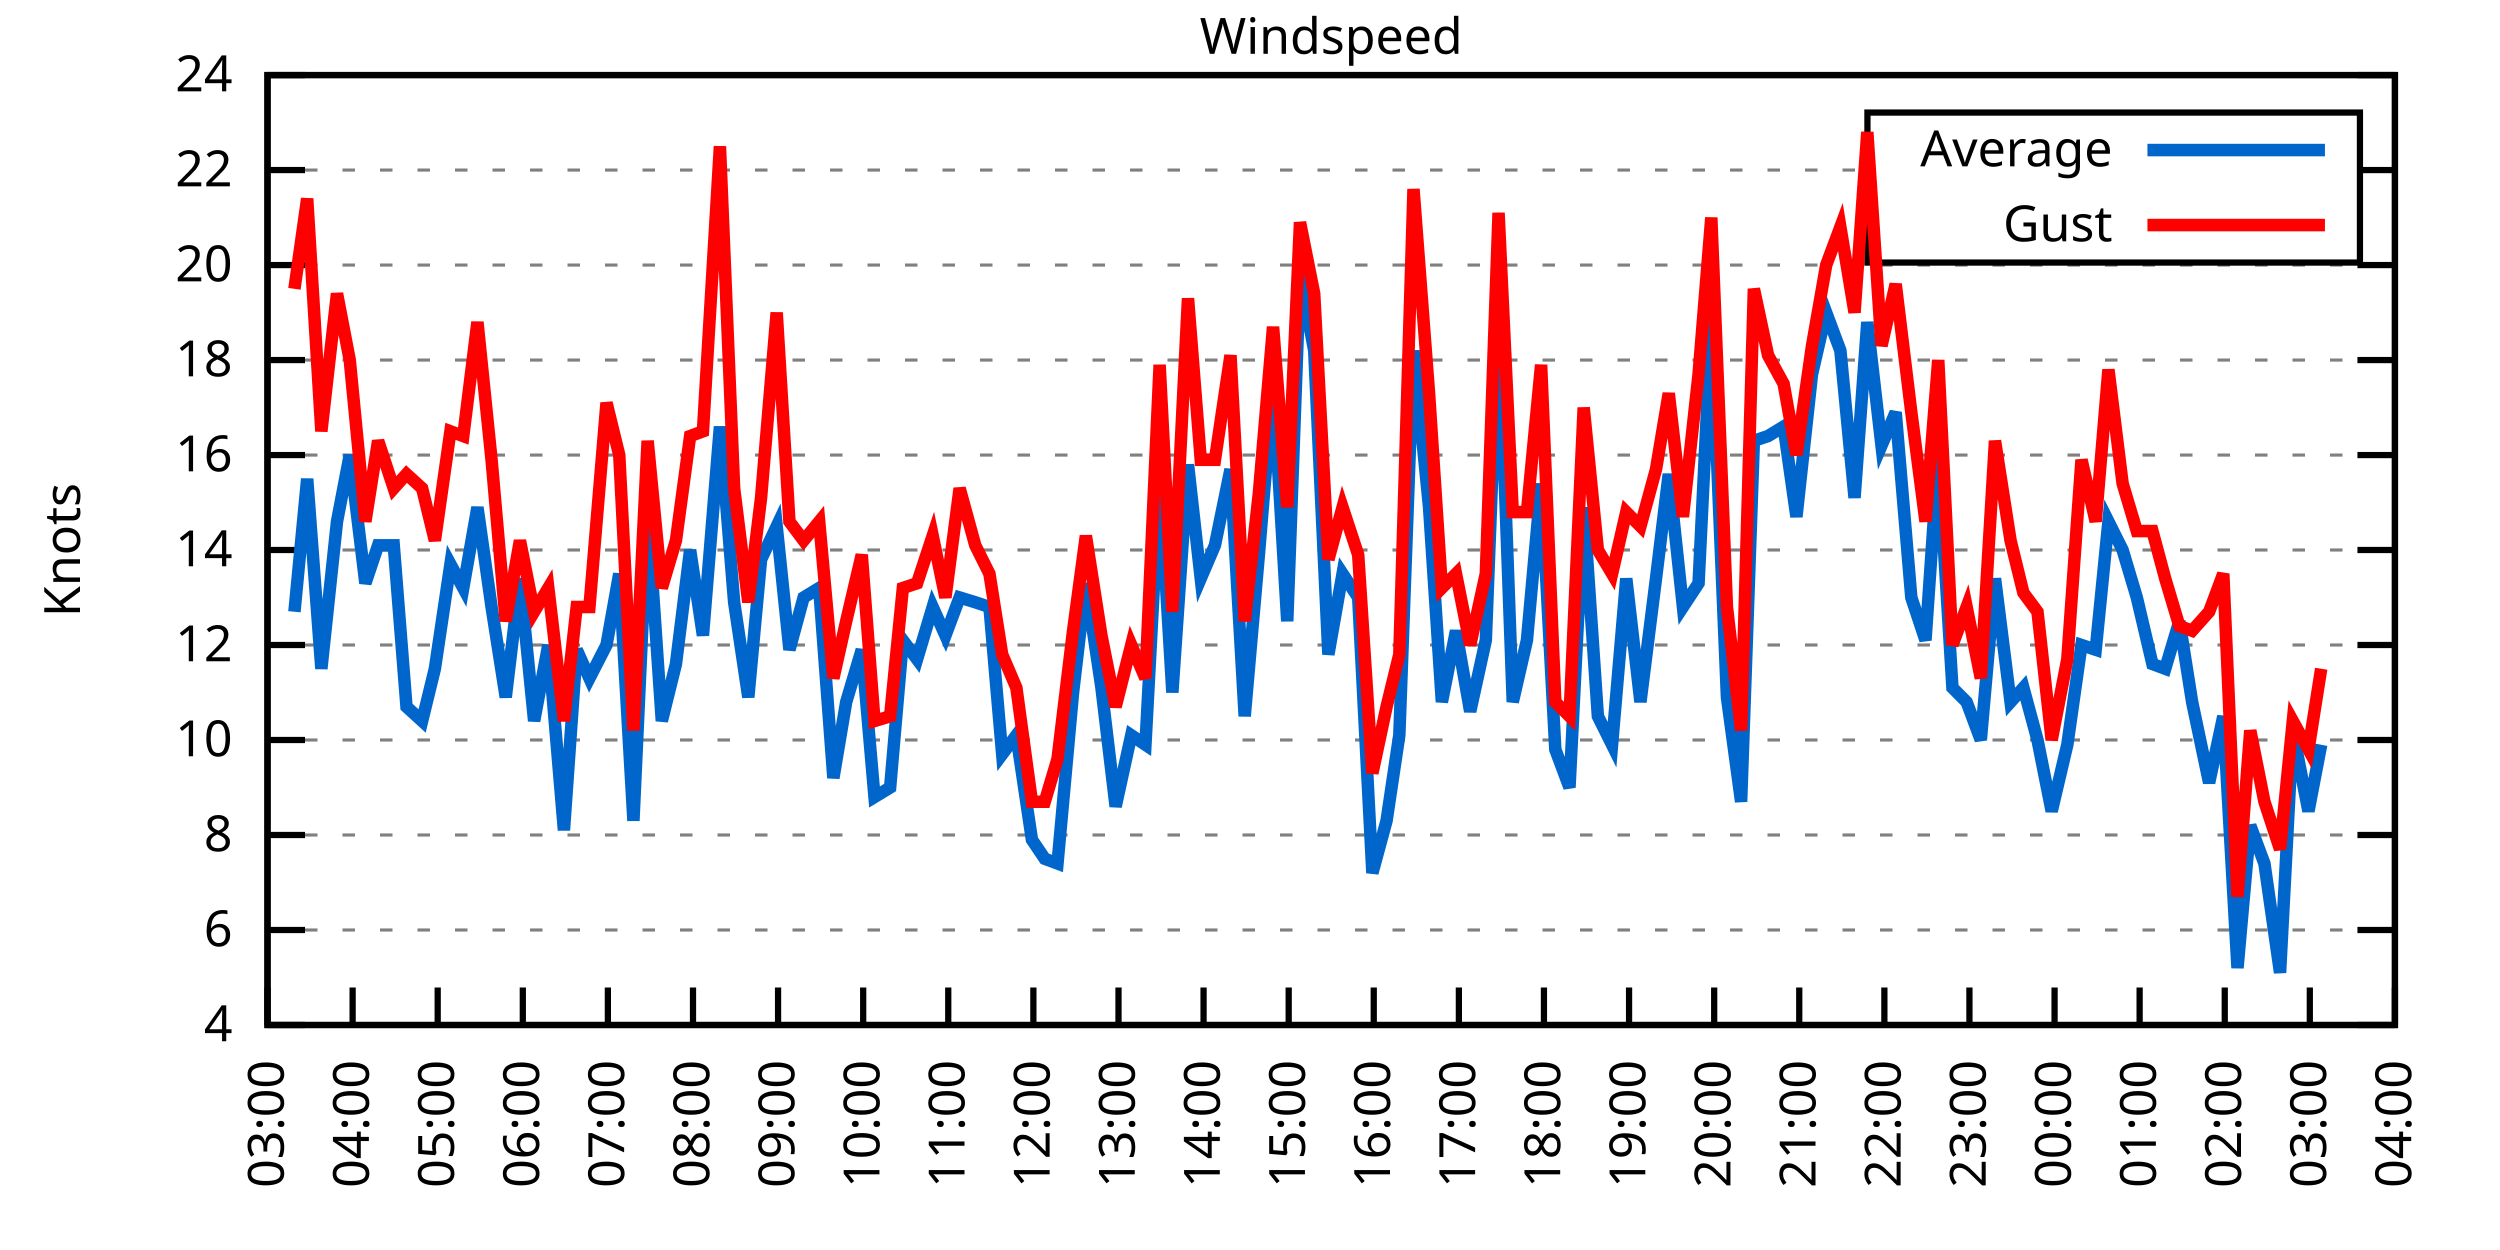
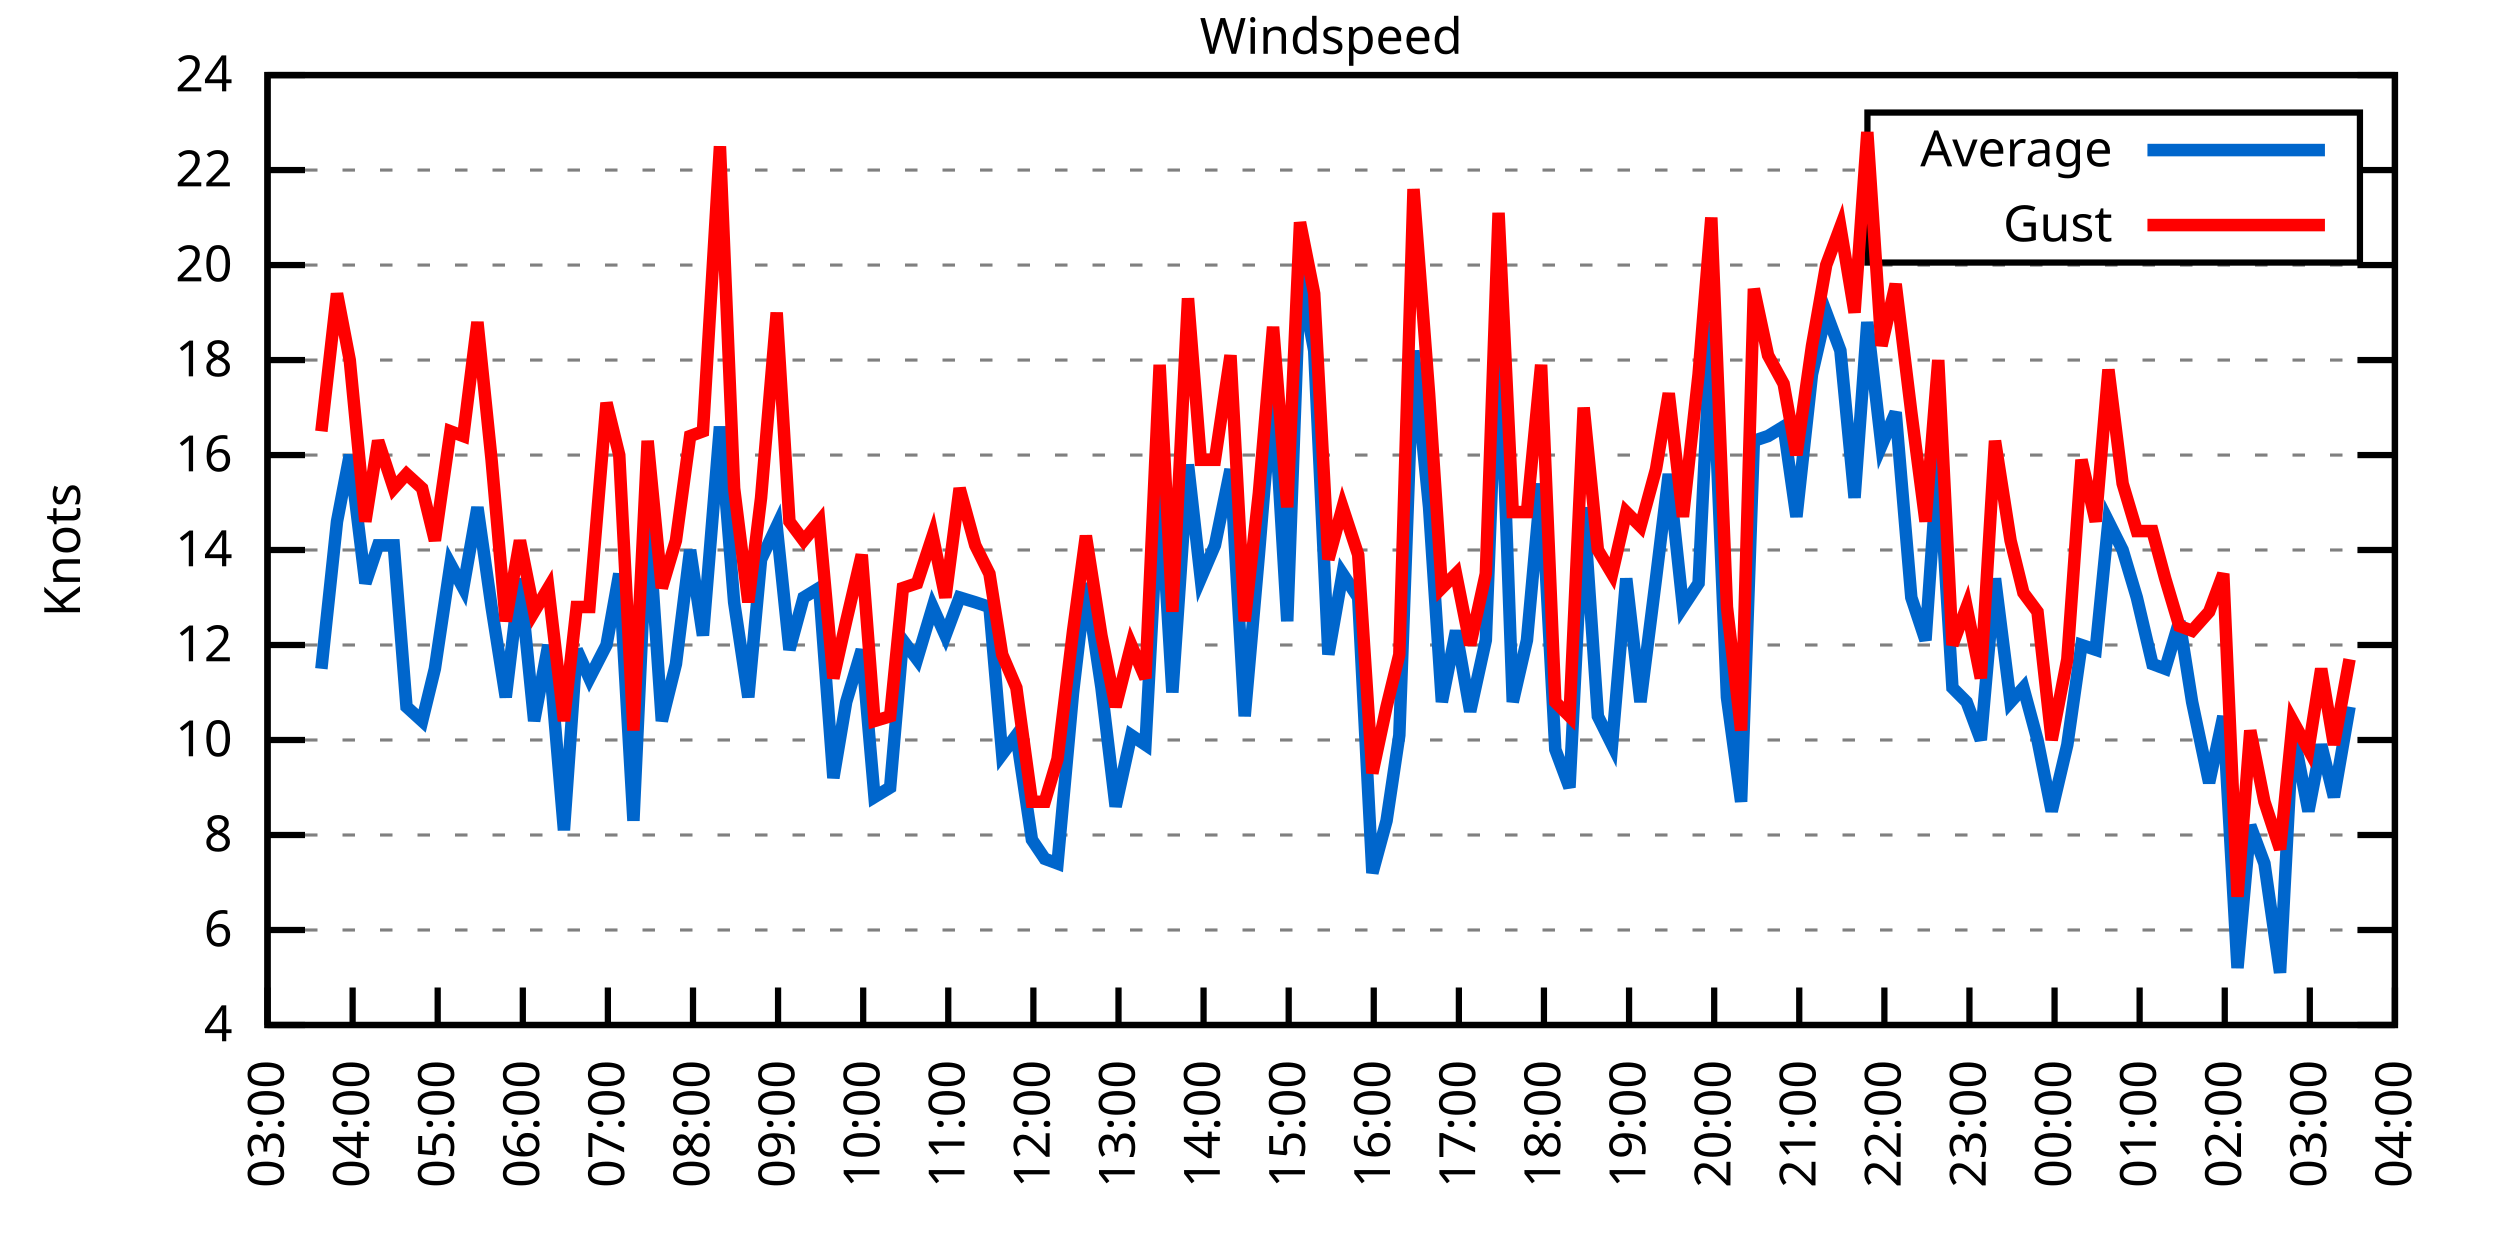
<svg xmlns="http://www.w3.org/2000/svg" xmlns:xlink="http://www.w3.org/1999/xlink" width="400" height="200" viewBox="0 0 400 200">
  <g id="gnuplot_canvas">
    <rect x="0" y="0" width="400" height="200" fill="none" />
    <defs>
      <circle id="gpDot" r="0.5" stroke-width="0.5" stroke="currentColor" />
      <path id="gpPt0" stroke-width="0.333" stroke="currentColor" d="M-1,0 h2 M0,-1 v2" />
      <path id="gpPt1" stroke-width="0.333" stroke="currentColor" d="M-1,-1 L1,1 M1,-1 L-1,1" />
      <path id="gpPt2" stroke-width="0.333" stroke="currentColor" d="M-1,0 L1,0 M0,-1 L0,1 M-1,-1 L1,1 M-1,1 L1,-1" />
      <rect id="gpPt3" stroke-width="0.333" stroke="currentColor" x="-1" y="-1" width="2" height="2" />
      <rect id="gpPt4" stroke-width="0.333" stroke="currentColor" fill="currentColor" x="-1" y="-1" width="2" height="2" />
      <circle id="gpPt5" stroke-width="0.333" stroke="currentColor" cx="0" cy="0" r="1" />
      <use xlink:href="#gpPt5" id="gpPt6" fill="currentColor" stroke="none" />
      <path id="gpPt7" stroke-width="0.333" stroke="currentColor" d="M0,-1.33 L-1.33,0.67 L1.33,0.67 z" />
      <use xlink:href="#gpPt7" id="gpPt8" fill="currentColor" stroke="none" />
      <use xlink:href="#gpPt7" id="gpPt9" stroke="currentColor" transform="rotate(180)" />
      <use xlink:href="#gpPt9" id="gpPt10" fill="currentColor" stroke="none" />
      <use xlink:href="#gpPt3" id="gpPt11" stroke="currentColor" transform="rotate(45)" />
      <use xlink:href="#gpPt11" id="gpPt12" fill="currentColor" stroke="none" />
      <path id="gpPt13" stroke-width="0.333" stroke="currentColor" d="M0,1.330 L1.265,0.411 L0.782,-1.067 L-0.782,-1.076 L-1.265,0.411 z" />
      <use xlink:href="#gpPt13" id="gpPt14" fill="currentColor" stroke="none" />
      <filter id="textbox" filterUnits="objectBoundingBox" x="0" y="0" height="1" width="1">
        <feFlood flood-color="white" flood-opacity="1" result="bgnd" />
        <feComposite in="SourceGraphic" in2="bgnd" operator="atop" />
      </filter>
      <filter id="greybox" filterUnits="objectBoundingBox" x="0" y="0" height="1" width="1">
        <feFlood flood-color="lightgrey" flood-opacity="1" result="grey" />
        <feComposite in="SourceGraphic" in2="grey" operator="atop" />
      </filter>
    </defs>
    <g fill="none" color="white" stroke="currentColor" stroke-width="1.00" stroke-linecap="butt" stroke-linejoin="miter">
</g>
    <g fill="none" color="black" stroke="currentColor" stroke-width="1.00" stroke-linecap="butt" stroke-linejoin="miter">
      <g stroke="none" shape-rendering="crispEdges">
        <polygon fill="rgb(255, 255, 255)" points="42.80,164.00 383.18,164.00 383.18,12.02 42.80,12.02 " />
      </g>
    </g>
    <g fill="none" color="black" stroke="currentColor" stroke-width="1.00" stroke-linecap="butt" stroke-linejoin="miter">
</g>
    <g fill="none" color="black" stroke="black" stroke-width="0.50" stroke-linecap="butt" stroke-linejoin="miter">
</g>
    <g fill="none" color="gray" stroke="currentColor" stroke-width="0.50" stroke-linecap="butt" stroke-linejoin="miter">
      <path stroke="gray" stroke-dasharray="2,4" class="gridline" d="M42.80,164.00 L383.19,164.00  " />
    </g>
    <g fill="none" color="gray" stroke="gray" stroke-width="1.00" stroke-linecap="butt" stroke-linejoin="miter">
</g>
    <g fill="none" color="black" stroke="currentColor" stroke-width="1.00" stroke-linecap="butt" stroke-linejoin="miter">
      <path stroke="black" d="M42.80,164.00 L48.80,164.00 M383.19,164.00 L377.19,164.00  " />
      <g transform="translate(37.20,166.60)" stroke="none" fill="black" font-family="Sans" font-size="8.00" text-anchor="end">
        <text>
          <tspan font-family="Sans"> 4</tspan>
        </text>
      </g>
    </g>
    <g fill="none" color="black" stroke="currentColor" stroke-width="1.00" stroke-linecap="butt" stroke-linejoin="miter">
</g>
    <g fill="none" color="black" stroke="black" stroke-width="0.50" stroke-linecap="butt" stroke-linejoin="miter">
</g>
    <g fill="none" color="gray" stroke="currentColor" stroke-width="0.50" stroke-linecap="butt" stroke-linejoin="miter">
      <path stroke="gray" stroke-dasharray="2,4" class="gridline" d="M42.80,148.80 L383.19,148.80  " />
    </g>
    <g fill="none" color="gray" stroke="gray" stroke-width="1.00" stroke-linecap="butt" stroke-linejoin="miter">
</g>
    <g fill="none" color="black" stroke="currentColor" stroke-width="1.00" stroke-linecap="butt" stroke-linejoin="miter">
      <path stroke="black" d="M42.80,148.80 L48.80,148.80 M383.19,148.80 L377.19,148.80  " />
      <g transform="translate(37.20,151.40)" stroke="none" fill="black" font-family="Sans" font-size="8.00" text-anchor="end">
        <text>
          <tspan font-family="Sans"> 6</tspan>
        </text>
      </g>
    </g>
    <g fill="none" color="black" stroke="currentColor" stroke-width="1.00" stroke-linecap="butt" stroke-linejoin="miter">
</g>
    <g fill="none" color="black" stroke="black" stroke-width="0.50" stroke-linecap="butt" stroke-linejoin="miter">
</g>
    <g fill="none" color="gray" stroke="currentColor" stroke-width="0.50" stroke-linecap="butt" stroke-linejoin="miter">
      <path stroke="gray" stroke-dasharray="2,4" class="gridline" d="M42.80,133.60 L383.19,133.60  " />
    </g>
    <g fill="none" color="gray" stroke="gray" stroke-width="1.00" stroke-linecap="butt" stroke-linejoin="miter">
</g>
    <g fill="none" color="black" stroke="currentColor" stroke-width="1.00" stroke-linecap="butt" stroke-linejoin="miter">
      <path stroke="black" d="M42.80,133.60 L48.80,133.60 M383.19,133.60 L377.19,133.60  " />
      <g transform="translate(37.20,136.20)" stroke="none" fill="black" font-family="Sans" font-size="8.00" text-anchor="end">
        <text>
          <tspan font-family="Sans"> 8</tspan>
        </text>
      </g>
    </g>
    <g fill="none" color="black" stroke="currentColor" stroke-width="1.00" stroke-linecap="butt" stroke-linejoin="miter">
</g>
    <g fill="none" color="black" stroke="black" stroke-width="0.50" stroke-linecap="butt" stroke-linejoin="miter">
</g>
    <g fill="none" color="gray" stroke="currentColor" stroke-width="0.50" stroke-linecap="butt" stroke-linejoin="miter">
      <path stroke="gray" stroke-dasharray="2,4" class="gridline" d="M42.80,118.40 L383.19,118.40  " />
    </g>
    <g fill="none" color="gray" stroke="gray" stroke-width="1.00" stroke-linecap="butt" stroke-linejoin="miter">
</g>
    <g fill="none" color="black" stroke="currentColor" stroke-width="1.00" stroke-linecap="butt" stroke-linejoin="miter">
      <path stroke="black" d="M42.80,118.40 L48.80,118.40 M383.19,118.40 L377.19,118.40  " />
      <g transform="translate(37.20,121.00)" stroke="none" fill="black" font-family="Sans" font-size="8.00" text-anchor="end">
        <text>
          <tspan font-family="Sans"> 10</tspan>
        </text>
      </g>
    </g>
    <g fill="none" color="black" stroke="currentColor" stroke-width="1.00" stroke-linecap="butt" stroke-linejoin="miter">
</g>
    <g fill="none" color="black" stroke="black" stroke-width="0.50" stroke-linecap="butt" stroke-linejoin="miter">
</g>
    <g fill="none" color="gray" stroke="currentColor" stroke-width="0.50" stroke-linecap="butt" stroke-linejoin="miter">
      <path stroke="gray" stroke-dasharray="2,4" class="gridline" d="M42.80,103.20 L383.19,103.20  " />
    </g>
    <g fill="none" color="gray" stroke="gray" stroke-width="1.00" stroke-linecap="butt" stroke-linejoin="miter">
</g>
    <g fill="none" color="black" stroke="currentColor" stroke-width="1.00" stroke-linecap="butt" stroke-linejoin="miter">
      <path stroke="black" d="M42.80,103.20 L48.80,103.20 M383.19,103.20 L377.19,103.20  " />
      <g transform="translate(37.20,105.80)" stroke="none" fill="black" font-family="Sans" font-size="8.00" text-anchor="end">
        <text>
          <tspan font-family="Sans"> 12</tspan>
        </text>
      </g>
    </g>
    <g fill="none" color="black" stroke="currentColor" stroke-width="1.00" stroke-linecap="butt" stroke-linejoin="miter">
</g>
    <g fill="none" color="black" stroke="black" stroke-width="0.50" stroke-linecap="butt" stroke-linejoin="miter">
</g>
    <g fill="none" color="gray" stroke="currentColor" stroke-width="0.50" stroke-linecap="butt" stroke-linejoin="miter">
      <path stroke="gray" stroke-dasharray="2,4" class="gridline" d="M42.80,88.00 L383.19,88.00  " />
    </g>
    <g fill="none" color="gray" stroke="gray" stroke-width="1.00" stroke-linecap="butt" stroke-linejoin="miter">
</g>
    <g fill="none" color="black" stroke="currentColor" stroke-width="1.00" stroke-linecap="butt" stroke-linejoin="miter">
      <path stroke="black" d="M42.80,88.00 L48.80,88.00 M383.19,88.00 L377.19,88.00  " />
      <g transform="translate(37.20,90.60)" stroke="none" fill="black" font-family="Sans" font-size="8.00" text-anchor="end">
        <text>
          <tspan font-family="Sans"> 14</tspan>
        </text>
      </g>
    </g>
    <g fill="none" color="black" stroke="currentColor" stroke-width="1.00" stroke-linecap="butt" stroke-linejoin="miter">
</g>
    <g fill="none" color="black" stroke="black" stroke-width="0.50" stroke-linecap="butt" stroke-linejoin="miter">
</g>
    <g fill="none" color="gray" stroke="currentColor" stroke-width="0.50" stroke-linecap="butt" stroke-linejoin="miter">
      <path stroke="gray" stroke-dasharray="2,4" class="gridline" d="M42.80,72.81 L383.19,72.81  " />
    </g>
    <g fill="none" color="gray" stroke="gray" stroke-width="1.00" stroke-linecap="butt" stroke-linejoin="miter">
</g>
    <g fill="none" color="black" stroke="currentColor" stroke-width="1.00" stroke-linecap="butt" stroke-linejoin="miter">
      <path stroke="black" d="M42.80,72.81 L48.80,72.81 M383.19,72.81 L377.19,72.81  " />
      <g transform="translate(37.20,75.41)" stroke="none" fill="black" font-family="Sans" font-size="8.00" text-anchor="end">
        <text>
          <tspan font-family="Sans"> 16</tspan>
        </text>
      </g>
    </g>
    <g fill="none" color="black" stroke="currentColor" stroke-width="1.00" stroke-linecap="butt" stroke-linejoin="miter">
</g>
    <g fill="none" color="black" stroke="black" stroke-width="0.50" stroke-linecap="butt" stroke-linejoin="miter">
</g>
    <g fill="none" color="gray" stroke="currentColor" stroke-width="0.50" stroke-linecap="butt" stroke-linejoin="miter">
      <path stroke="gray" stroke-dasharray="2,4" class="gridline" d="M42.80,57.61 L383.19,57.61  " />
    </g>
    <g fill="none" color="gray" stroke="gray" stroke-width="1.00" stroke-linecap="butt" stroke-linejoin="miter">
</g>
    <g fill="none" color="black" stroke="currentColor" stroke-width="1.00" stroke-linecap="butt" stroke-linejoin="miter">
      <path stroke="black" d="M42.80,57.61 L48.80,57.61 M383.19,57.61 L377.19,57.61  " />
      <g transform="translate(37.20,60.21)" stroke="none" fill="black" font-family="Sans" font-size="8.00" text-anchor="end">
        <text>
          <tspan font-family="Sans"> 18</tspan>
        </text>
      </g>
    </g>
    <g fill="none" color="black" stroke="currentColor" stroke-width="1.00" stroke-linecap="butt" stroke-linejoin="miter">
</g>
    <g fill="none" color="black" stroke="black" stroke-width="0.50" stroke-linecap="butt" stroke-linejoin="miter">
</g>
    <g fill="none" color="gray" stroke="currentColor" stroke-width="0.50" stroke-linecap="butt" stroke-linejoin="miter">
      <path stroke="gray" stroke-dasharray="2,4" class="gridline" d="M42.80,42.41 L383.19,42.41  " />
    </g>
    <g fill="none" color="gray" stroke="gray" stroke-width="1.00" stroke-linecap="butt" stroke-linejoin="miter">
</g>
    <g fill="none" color="black" stroke="currentColor" stroke-width="1.00" stroke-linecap="butt" stroke-linejoin="miter">
      <path stroke="black" d="M42.80,42.41 L48.80,42.41 M383.19,42.41 L377.19,42.41  " />
      <g transform="translate(37.20,45.01)" stroke="none" fill="black" font-family="Sans" font-size="8.00" text-anchor="end">
        <text>
          <tspan font-family="Sans"> 20</tspan>
        </text>
      </g>
    </g>
    <g fill="none" color="black" stroke="currentColor" stroke-width="1.00" stroke-linecap="butt" stroke-linejoin="miter">
</g>
    <g fill="none" color="black" stroke="black" stroke-width="0.50" stroke-linecap="butt" stroke-linejoin="miter">
</g>
    <g fill="none" color="gray" stroke="currentColor" stroke-width="0.50" stroke-linecap="butt" stroke-linejoin="miter">
      <path stroke="gray" stroke-dasharray="2,4" class="gridline" d="M42.80,27.21 L298.79,27.21 M377.59,27.21 L383.19,27.21  " />
    </g>
    <g fill="none" color="gray" stroke="gray" stroke-width="1.00" stroke-linecap="butt" stroke-linejoin="miter">
</g>
    <g fill="none" color="black" stroke="currentColor" stroke-width="1.00" stroke-linecap="butt" stroke-linejoin="miter">
      <path stroke="black" d="M42.80,27.21 L48.80,27.21 M383.19,27.21 L377.19,27.21  " />
      <g transform="translate(37.20,29.81)" stroke="none" fill="black" font-family="Sans" font-size="8.00" text-anchor="end">
        <text>
          <tspan font-family="Sans"> 22</tspan>
        </text>
      </g>
    </g>
    <g fill="none" color="black" stroke="currentColor" stroke-width="1.00" stroke-linecap="butt" stroke-linejoin="miter">
</g>
    <g fill="none" color="black" stroke="black" stroke-width="0.50" stroke-linecap="butt" stroke-linejoin="miter">
</g>
    <g fill="none" color="gray" stroke="currentColor" stroke-width="0.50" stroke-linecap="butt" stroke-linejoin="miter">
      <path stroke="gray" stroke-dasharray="2,4" class="gridline" d="M42.80,12.01 L383.19,12.01  " />
    </g>
    <g fill="none" color="gray" stroke="gray" stroke-width="1.00" stroke-linecap="butt" stroke-linejoin="miter">
</g>
    <g fill="none" color="black" stroke="currentColor" stroke-width="1.00" stroke-linecap="butt" stroke-linejoin="miter">
      <path stroke="black" d="M42.80,12.01 L48.80,12.01 M383.19,12.01 L377.19,12.01  " />
      <g transform="translate(37.20,14.61)" stroke="none" fill="black" font-family="Sans" font-size="8.00" text-anchor="end">
        <text>
          <tspan font-family="Sans"> 24</tspan>
        </text>
      </g>
    </g>
    <g fill="none" color="black" stroke="currentColor" stroke-width="1.00" stroke-linecap="butt" stroke-linejoin="miter">
      <path stroke="black" d="M42.80,164.00 L42.80,158.00  " />
      <g transform="translate(45.40,169.60) rotate(270.00)" stroke="none" fill="black" font-family="Sans" font-size="8.00" text-anchor="end">
        <text>
          <tspan font-family="Sans">03:00</tspan>
        </text>
      </g>
    </g>
    <g fill="none" color="black" stroke="currentColor" stroke-width="1.00" stroke-linecap="butt" stroke-linejoin="miter">
      <path stroke="black" d="M56.42,164.00 L56.42,158.00  " />
      <g transform="translate(59.02,169.60) rotate(270.00)" stroke="none" fill="black" font-family="Sans" font-size="8.00" text-anchor="end">
        <text>
          <tspan font-family="Sans">04:00</tspan>
        </text>
      </g>
    </g>
    <g fill="none" color="black" stroke="currentColor" stroke-width="1.00" stroke-linecap="butt" stroke-linejoin="miter">
      <path stroke="black" d="M70.03,164.00 L70.03,158.00  " />
      <g transform="translate(72.63,169.60) rotate(270.00)" stroke="none" fill="black" font-family="Sans" font-size="8.00" text-anchor="end">
        <text>
          <tspan font-family="Sans">05:00</tspan>
        </text>
      </g>
    </g>
    <g fill="none" color="black" stroke="currentColor" stroke-width="1.00" stroke-linecap="butt" stroke-linejoin="miter">
      <path stroke="black" d="M83.65,164.00 L83.65,158.00  " />
      <g transform="translate(86.25,169.60) rotate(270.00)" stroke="none" fill="black" font-family="Sans" font-size="8.00" text-anchor="end">
        <text>
          <tspan font-family="Sans">06:00</tspan>
        </text>
      </g>
    </g>
    <g fill="none" color="black" stroke="currentColor" stroke-width="1.00" stroke-linecap="butt" stroke-linejoin="miter">
      <path stroke="black" d="M97.26,164.00 L97.26,158.00  " />
      <g transform="translate(99.86,169.60) rotate(270.00)" stroke="none" fill="black" font-family="Sans" font-size="8.00" text-anchor="end">
        <text>
          <tspan font-family="Sans">07:00</tspan>
        </text>
      </g>
    </g>
    <g fill="none" color="black" stroke="currentColor" stroke-width="1.00" stroke-linecap="butt" stroke-linejoin="miter">
      <path stroke="black" d="M110.88,164.00 L110.88,158.00  " />
      <g transform="translate(113.48,169.60) rotate(270.00)" stroke="none" fill="black" font-family="Sans" font-size="8.00" text-anchor="end">
        <text>
          <tspan font-family="Sans">08:00</tspan>
        </text>
      </g>
    </g>
    <g fill="none" color="black" stroke="currentColor" stroke-width="1.00" stroke-linecap="butt" stroke-linejoin="miter">
      <path stroke="black" d="M124.49,164.00 L124.49,158.00  " />
      <g transform="translate(127.09,169.60) rotate(270.00)" stroke="none" fill="black" font-family="Sans" font-size="8.00" text-anchor="end">
        <text>
          <tspan font-family="Sans">09:00</tspan>
        </text>
      </g>
    </g>
    <g fill="none" color="black" stroke="currentColor" stroke-width="1.00" stroke-linecap="butt" stroke-linejoin="miter">
      <path stroke="black" d="M138.11,164.00 L138.11,158.00  " />
      <g transform="translate(140.71,169.60) rotate(270.00)" stroke="none" fill="black" font-family="Sans" font-size="8.00" text-anchor="end">
        <text>
          <tspan font-family="Sans">10:00</tspan>
        </text>
      </g>
    </g>
    <g fill="none" color="black" stroke="currentColor" stroke-width="1.00" stroke-linecap="butt" stroke-linejoin="miter">
      <path stroke="black" d="M151.72,164.00 L151.72,158.00  " />
      <g transform="translate(154.32,169.60) rotate(270.00)" stroke="none" fill="black" font-family="Sans" font-size="8.00" text-anchor="end">
        <text>
          <tspan font-family="Sans">11:00</tspan>
        </text>
      </g>
    </g>
    <g fill="none" color="black" stroke="currentColor" stroke-width="1.00" stroke-linecap="butt" stroke-linejoin="miter">
      <path stroke="black" d="M165.34,164.00 L165.34,158.00  " />
      <g transform="translate(167.94,169.60) rotate(270.00)" stroke="none" fill="black" font-family="Sans" font-size="8.00" text-anchor="end">
        <text>
          <tspan font-family="Sans">12:00</tspan>
        </text>
      </g>
    </g>
    <g fill="none" color="black" stroke="currentColor" stroke-width="1.00" stroke-linecap="butt" stroke-linejoin="miter">
      <path stroke="black" d="M178.96,164.00 L178.96,158.00  " />
      <g transform="translate(181.56,169.60) rotate(270.00)" stroke="none" fill="black" font-family="Sans" font-size="8.00" text-anchor="end">
        <text>
          <tspan font-family="Sans">13:00</tspan>
        </text>
      </g>
    </g>
    <g fill="none" color="black" stroke="currentColor" stroke-width="1.00" stroke-linecap="butt" stroke-linejoin="miter">
      <path stroke="black" d="M192.57,164.00 L192.57,158.00  " />
      <g transform="translate(195.17,169.60) rotate(270.00)" stroke="none" fill="black" font-family="Sans" font-size="8.00" text-anchor="end">
        <text>
          <tspan font-family="Sans">14:00</tspan>
        </text>
      </g>
    </g>
    <g fill="none" color="black" stroke="currentColor" stroke-width="1.00" stroke-linecap="butt" stroke-linejoin="miter">
      <path stroke="black" d="M206.19,164.00 L206.19,158.00  " />
      <g transform="translate(208.79,169.60) rotate(270.00)" stroke="none" fill="black" font-family="Sans" font-size="8.00" text-anchor="end">
        <text>
          <tspan font-family="Sans">15:00</tspan>
        </text>
      </g>
    </g>
    <g fill="none" color="black" stroke="currentColor" stroke-width="1.00" stroke-linecap="butt" stroke-linejoin="miter">
      <path stroke="black" d="M219.80,164.00 L219.80,158.00  " />
      <g transform="translate(222.40,169.60) rotate(270.00)" stroke="none" fill="black" font-family="Sans" font-size="8.00" text-anchor="end">
        <text>
          <tspan font-family="Sans">16:00</tspan>
        </text>
      </g>
    </g>
    <g fill="none" color="black" stroke="currentColor" stroke-width="1.00" stroke-linecap="butt" stroke-linejoin="miter">
      <path stroke="black" d="M233.42,164.00 L233.42,158.00  " />
      <g transform="translate(236.02,169.60) rotate(270.00)" stroke="none" fill="black" font-family="Sans" font-size="8.00" text-anchor="end">
        <text>
          <tspan font-family="Sans">17:00</tspan>
        </text>
      </g>
    </g>
    <g fill="none" color="black" stroke="currentColor" stroke-width="1.00" stroke-linecap="butt" stroke-linejoin="miter">
      <path stroke="black" d="M247.03,164.00 L247.03,158.00  " />
      <g transform="translate(249.63,169.60) rotate(270.00)" stroke="none" fill="black" font-family="Sans" font-size="8.00" text-anchor="end">
        <text>
          <tspan font-family="Sans">18:00</tspan>
        </text>
      </g>
    </g>
    <g fill="none" color="black" stroke="currentColor" stroke-width="1.00" stroke-linecap="butt" stroke-linejoin="miter">
      <path stroke="black" d="M260.65,164.00 L260.65,158.00  " />
      <g transform="translate(263.25,169.60) rotate(270.00)" stroke="none" fill="black" font-family="Sans" font-size="8.00" text-anchor="end">
        <text>
          <tspan font-family="Sans">19:00</tspan>
        </text>
      </g>
    </g>
    <g fill="none" color="black" stroke="currentColor" stroke-width="1.00" stroke-linecap="butt" stroke-linejoin="miter">
      <path stroke="black" d="M274.27,164.00 L274.27,158.00  " />
      <g transform="translate(276.87,169.60) rotate(270.00)" stroke="none" fill="black" font-family="Sans" font-size="8.00" text-anchor="end">
        <text>
          <tspan font-family="Sans">20:00</tspan>
        </text>
      </g>
    </g>
    <g fill="none" color="black" stroke="currentColor" stroke-width="1.00" stroke-linecap="butt" stroke-linejoin="miter">
      <path stroke="black" d="M287.88,164.00 L287.88,158.00  " />
      <g transform="translate(290.48,169.60) rotate(270.00)" stroke="none" fill="black" font-family="Sans" font-size="8.00" text-anchor="end">
        <text>
          <tspan font-family="Sans">21:00</tspan>
        </text>
      </g>
    </g>
    <g fill="none" color="black" stroke="currentColor" stroke-width="1.00" stroke-linecap="butt" stroke-linejoin="miter">
      <path stroke="black" d="M301.50,164.00 L301.50,158.00  " />
      <g transform="translate(304.10,169.60) rotate(270.00)" stroke="none" fill="black" font-family="Sans" font-size="8.00" text-anchor="end">
        <text>
          <tspan font-family="Sans">22:00</tspan>
        </text>
      </g>
    </g>
    <g fill="none" color="black" stroke="currentColor" stroke-width="1.00" stroke-linecap="butt" stroke-linejoin="miter">
      <path stroke="black" d="M315.11,164.00 L315.11,158.00  " />
      <g transform="translate(317.71,169.60) rotate(270.00)" stroke="none" fill="black" font-family="Sans" font-size="8.00" text-anchor="end">
        <text>
          <tspan font-family="Sans">23:00</tspan>
        </text>
      </g>
    </g>
    <g fill="none" color="black" stroke="currentColor" stroke-width="1.00" stroke-linecap="butt" stroke-linejoin="miter">
      <path stroke="black" d="M328.73,164.00 L328.73,158.00  " />
      <g transform="translate(331.33,169.60) rotate(270.00)" stroke="none" fill="black" font-family="Sans" font-size="8.00" text-anchor="end">
        <text>
          <tspan font-family="Sans">00:00</tspan>
        </text>
      </g>
    </g>
    <g fill="none" color="black" stroke="currentColor" stroke-width="1.00" stroke-linecap="butt" stroke-linejoin="miter">
      <path stroke="black" d="M342.34,164.00 L342.34,158.00  " />
      <g transform="translate(344.94,169.60) rotate(270.00)" stroke="none" fill="black" font-family="Sans" font-size="8.00" text-anchor="end">
        <text>
          <tspan font-family="Sans">01:00</tspan>
        </text>
      </g>
    </g>
    <g fill="none" color="black" stroke="currentColor" stroke-width="1.00" stroke-linecap="butt" stroke-linejoin="miter">
      <path stroke="black" d="M355.96,164.00 L355.96,158.00  " />
      <g transform="translate(358.56,169.60) rotate(270.00)" stroke="none" fill="black" font-family="Sans" font-size="8.00" text-anchor="end">
        <text>
          <tspan font-family="Sans">02:00</tspan>
        </text>
      </g>
    </g>
    <g fill="none" color="black" stroke="currentColor" stroke-width="1.00" stroke-linecap="butt" stroke-linejoin="miter">
      <path stroke="black" d="M369.57,164.00 L369.57,158.00  " />
      <g transform="translate(372.17,169.60) rotate(270.00)" stroke="none" fill="black" font-family="Sans" font-size="8.00" text-anchor="end">
        <text>
          <tspan font-family="Sans">03:00</tspan>
        </text>
      </g>
    </g>
    <g fill="none" color="black" stroke="currentColor" stroke-width="1.00" stroke-linecap="butt" stroke-linejoin="miter">
      <path stroke="black" d="M383.19,164.00 L383.19,158.00  " />
      <g transform="translate(385.79,169.60) rotate(270.00)" stroke="none" fill="black" font-family="Sans" font-size="8.00" text-anchor="end">
        <text>
          <tspan font-family="Sans">04:00</tspan>
        </text>
      </g>
    </g>
    <g fill="none" color="black" stroke="currentColor" stroke-width="1.00" stroke-linecap="butt" stroke-linejoin="miter">
</g>
    <g fill="none" color="black" stroke="currentColor" stroke-width="1.00" stroke-linecap="butt" stroke-linejoin="miter">
      <path stroke="black" d="M42.80,12.01 L42.80,164.00 L383.19,164.00 L383.19,12.01 L42.80,12.01 Z  " />
    </g>
    <g fill="none" color="black" stroke="currentColor" stroke-width="1.00" stroke-linecap="butt" stroke-linejoin="miter">
</g>
    <g fill="none" color="black" stroke="currentColor" stroke-width="1.00" stroke-linecap="butt" stroke-linejoin="miter">
      <path stroke="black" d="M298.79,42.01 L298.79,18.01 L377.59,18.01 L377.59,42.01 L298.79,42.01 Z  " />
    </g>
    <g id="Windspeed_plot_1">
      <g fill="none" color="white" stroke="black" stroke-width="2.00" stroke-linecap="butt" stroke-linejoin="miter">
</g>
      <g fill="none" color="black" stroke="currentColor" stroke-width="2.00" stroke-linecap="butt" stroke-linejoin="miter">
        <g transform="translate(337.99,26.61)" stroke="none" fill="black" font-family="Sans" font-size="8.00" text-anchor="end">
          <text>
            <tspan font-family="Sans">Average</tspan>
          </text>
        </g>
      </g>
      <g fill="none" color="black" stroke="currentColor" stroke-width="2.00" stroke-linecap="butt" stroke-linejoin="miter">
-         <path stroke="rgb(  0, 102, 204)" d="M343.59,24.01 L371.99,24.01 M47.11,97.88 L49.15,76.61 L51.42,107.00 L53.92,83.45 L55.96,72.81 L58.46,93.32   L60.50,87.25 L63.00,87.25 L65.04,113.08 L67.54,115.36 L69.58,107.00 L72.07,90.28 L74.12,94.08 L76.39,81.17   L78.65,97.12 L80.92,111.56 L83.19,92.56 L85.46,115.36 L87.73,103.20 L90.23,132.84 L92.27,103.96 L94.31,108.52   L97.04,103.20 L99.08,91.80 L101.35,131.32 L103.62,81.93 L105.89,115.36 L108.15,106.24 L110.42,88.00 L112.47,101.68   L115.19,68.25 L117.46,96.36 L119.73,111.56 L121.77,89.52 L124.27,84.21 L126.31,103.96 L128.58,95.60 L131.07,94.08   L133.34,124.48 L135.39,112.32 L137.88,103.96 L139.92,127.52 L142.42,126.00 L144.46,102.44 L146.73,105.48 L149.23,97.12   L151.27,101.68 L153.54,95.60 L156.04,96.36 L158.31,97.12 L160.35,120.68 L162.62,117.64 L165.11,134.36 L167.16,137.40   L169.20,138.16 L171.69,110.80 L173.74,93.32 L176.23,110.04 L178.50,129.04 L181.00,117.64 L183.27,119.16 L185.54,76.61   L187.58,110.80 L190.08,74.33 L192.12,92.56 L194.39,87.25 L196.88,75.09 L199.15,114.60 L201.42,88.76 L203.69,61.41   L205.96,99.40 L208.00,43.93 L210.27,56.09 L212.54,104.72 L214.81,91.80 L217.31,95.60 L219.58,139.68 L221.85,131.32   L223.89,117.64 L226.16,56.09 L228.65,81.17 L230.70,112.32 L232.96,100.92 L235.23,113.84 L237.73,102.44 L239.77,50.01   L242.04,112.32 L244.31,102.44 L246.58,77.37 L248.85,119.92 L251.12,126.00 L253.39,81.17 L255.66,114.60 L257.93,119.16   L260.20,92.56 L262.47,112.32 L264.96,92.56 L267.00,75.85 L269.27,97.12 L271.77,93.32 L273.81,51.53 L276.31,111.56   L278.58,128.28 L280.62,70.53 L282.89,69.77 L285.38,68.25 L287.43,82.69 L289.92,59.89 L292.19,50.01 L294.46,56.09   L296.73,79.65 L298.77,51.53 L301.04,71.29 L303.31,65.97 L305.81,95.60 L308.08,102.44 L310.12,72.81 L312.39,110.04   L314.66,112.32 L316.93,118.40 L319.20,92.56 L321.69,112.32 L323.74,110.04 L326.00,118.40 L328.27,129.80 L330.77,119.16   L333.04,103.20 L335.31,103.96 L337.35,83.45 L339.62,88.00 L341.89,95.60 L344.39,106.24 L346.43,107.00 L348.70,99.40   L350.74,112.32 L353.46,125.24 L355.73,114.60 L358.00,154.88 L360.04,132.08 L362.31,138.16 L364.81,155.64 L366.85,116.88   L369.35,129.80 L371.39,119.16  " />
+         <path stroke="rgb(  0, 102, 204)" d="M343.59,24.01 L371.99,24.01 M51.42,107.00 L53.92,83.45 L55.96,72.81 L58.46,93.32 L60.50,87.25 L63.00,87.25   L65.04,113.08 L67.54,115.36 L69.58,107.00 L72.07,90.28 L74.12,94.08 L76.39,81.17 L78.65,97.12 L80.92,111.56   L83.19,92.56 L85.46,115.36 L87.73,103.20 L90.23,132.84 L92.27,103.96 L94.31,108.52 L97.04,103.20 L99.08,91.80   L101.35,131.32 L103.62,81.93 L105.89,115.36 L108.15,106.24 L110.42,88.00 L112.47,101.68 L115.19,68.25 L117.46,96.36   L119.73,111.56 L121.77,89.52 L124.27,84.21 L126.31,103.96 L128.58,95.60 L131.07,94.08 L133.34,124.48 L135.39,112.32   L137.88,103.96 L139.92,127.52 L142.42,126.00 L144.46,102.44 L146.73,105.48 L149.23,97.12 L151.27,101.68 L153.54,95.60   L156.04,96.36 L158.31,97.12 L160.35,120.68 L162.62,117.64 L165.11,134.36 L167.16,137.40 L169.20,138.16 L171.69,110.80   L173.74,93.32 L176.23,110.04 L178.50,129.04 L181.00,117.64 L183.27,119.16 L185.54,76.61 L187.58,110.80 L190.08,74.33   L192.12,92.56 L194.39,87.25 L196.88,75.09 L199.15,114.60 L201.42,88.76 L203.69,61.41 L205.96,99.40 L208.00,43.93   L210.27,56.09 L212.54,104.72 L214.81,91.80 L217.31,95.60 L219.58,139.68 L221.85,131.32 L223.89,117.64 L226.16,56.09   L228.65,81.17 L230.70,112.32 L232.96,100.92 L235.23,113.84 L237.73,102.44 L239.77,50.01 L242.04,112.32 L244.31,102.44   L246.58,77.37 L248.85,119.92 L251.12,126.00 L253.39,81.17 L255.66,114.60 L257.93,119.16 L260.20,92.56 L262.47,112.32   L264.96,92.56 L267.00,75.85 L269.27,97.12 L271.77,93.32 L273.81,51.53 L276.31,111.56 L278.58,128.28 L280.62,70.53   L282.89,69.77 L285.38,68.25 L287.43,82.69 L289.92,59.89 L292.19,50.01 L294.46,56.09 L296.73,79.65 L298.77,51.53   L301.04,71.29 L303.31,65.97 L305.81,95.60 L308.08,102.44 L310.12,72.81 L312.39,110.04 L314.66,112.32 L316.93,118.40   L319.20,92.56 L321.69,112.32 L323.74,110.04 L326.00,118.40 L328.27,129.80 L330.77,119.16 L333.04,103.20 L335.31,103.96   L337.35,83.45 L339.62,88.00 L341.89,95.60 L344.39,106.24 L346.43,107.00 L348.70,99.40 L350.74,112.32 L353.46,125.24   L355.73,114.60 L358.00,154.88 L360.04,132.08 L362.31,138.16 L364.81,155.64 L366.85,116.88 L369.35,129.80 L371.39,119.16   L373.43,127.52 L375.93,113.08  " />
      </g>
    </g>
    <g id="Windspeed_plot_2">
      <g fill="none" color="black" stroke="currentColor" stroke-width="2.00" stroke-linecap="butt" stroke-linejoin="miter">
        <g transform="translate(337.99,38.61)" stroke="none" fill="black" font-family="Sans" font-size="8.00" text-anchor="end">
          <text>
            <tspan font-family="Sans">Gust</tspan>
          </text>
        </g>
      </g>
      <g fill="none" color="black" stroke="currentColor" stroke-width="2.00" stroke-linecap="butt" stroke-linejoin="miter">
-         <path stroke="rgb(255,   0,   0)" d="M343.59,36.01 L371.99,36.01 M47.11,46.21 L49.15,31.77 L51.42,69.01 L53.92,46.97 L55.96,57.61 L58.46,83.45   L60.50,70.53 L63.00,78.13 L65.04,75.85 L67.54,78.13 L69.58,86.49 L72.07,69.01 L74.12,69.77 L76.39,51.53   L78.65,73.57 L80.92,99.40 L83.19,86.49 L85.46,97.88 L87.73,94.08 L90.23,115.36 L92.27,97.12 L94.31,97.12   L97.04,64.45 L99.08,72.81 L101.35,116.88 L103.62,70.53 L105.89,94.08 L108.15,86.49 L110.42,69.77 L112.47,69.01   L115.19,23.41 L117.46,78.13 L119.73,96.36 L121.77,79.65 L124.27,50.01 L126.31,83.45 L128.58,86.49 L131.07,83.45   L133.34,108.52 L135.39,99.40 L137.88,88.76 L139.92,115.36 L142.42,114.60 L144.46,94.08 L146.73,93.32 L149.23,85.73   L151.27,95.60 L153.54,78.13 L156.04,87.25 L158.31,91.80 L160.35,104.72 L162.62,110.04 L165.11,128.28 L167.16,128.28   L169.20,121.44 L171.69,100.92 L173.74,85.73 L176.23,101.68 L178.50,113.08 L181.00,103.20 L183.27,108.52 L185.54,58.37   L187.58,97.88 L190.08,47.73 L192.12,73.57 L194.39,73.57 L196.88,56.85 L199.15,99.40 L201.42,78.89 L203.69,52.29   L205.96,81.17 L208.00,35.57 L210.27,46.97 L212.54,89.52 L214.81,81.17 L217.31,88.76 L219.58,123.72 L221.85,113.08   L223.89,104.72 L226.16,30.25 L228.65,62.93 L230.70,94.08 L232.96,91.80 L235.23,103.20 L237.73,91.80 L239.77,34.05   L242.04,81.93 L244.31,81.93 L246.58,58.37 L248.85,112.32 L251.12,114.60 L253.39,65.21 L255.66,88.00 L257.93,91.80   L260.20,81.93 L262.47,84.21 L264.96,75.09 L267.00,62.93 L269.27,82.69 L271.77,59.89 L273.81,34.81 L276.31,97.12   L278.58,116.88 L280.62,46.21 L282.89,56.85 L285.38,61.41 L287.43,72.81 L289.92,55.33 L292.19,42.41 L294.46,36.33   L296.73,50.01 L298.77,21.13 L301.04,55.33 L303.31,45.45 L305.81,65.97 L308.08,83.45 L310.12,57.61 L312.39,103.20   L314.66,97.12 L316.93,108.52 L319.20,70.53 L321.69,86.49 L323.74,94.84 L326.00,97.88 L328.27,118.40 L330.77,105.48   L333.04,73.57 L335.31,83.45 L337.35,59.13 L339.62,77.37 L341.89,84.97 L344.39,84.97 L346.43,92.56 L348.70,100.16   L350.74,100.92 L353.46,97.88 L355.73,91.80 L358.00,143.48 L360.04,116.88 L362.31,128.28 L364.81,135.88 L366.85,115.36   L369.35,119.92 L371.39,107.00  " />
+         <path stroke="rgb(255,   0,   0)" d="M343.59,36.01 L371.99,36.01 M51.42,69.01 L53.92,46.97 L55.96,57.61 L58.46,83.45 L60.50,70.53 L63.00,78.13   L65.04,75.85 L67.54,78.13 L69.58,86.49 L72.07,69.01 L74.12,69.77 L76.39,51.53 L78.65,73.57 L80.92,99.40   L83.19,86.49 L85.46,97.88 L87.73,94.08 L90.23,115.36 L92.27,97.12 L94.31,97.12 L97.04,64.45 L99.08,72.81   L101.35,116.88 L103.62,70.53 L105.89,94.08 L108.15,86.49 L110.42,69.77 L112.47,69.01 L115.19,23.41 L117.46,78.13   L119.73,96.36 L121.77,79.65 L124.27,50.01 L126.31,83.45 L128.58,86.49 L131.07,83.45 L133.34,108.52 L135.39,99.40   L137.88,88.76 L139.92,115.36 L142.42,114.60 L144.46,94.08 L146.73,93.32 L149.23,85.73 L151.27,95.60 L153.54,78.13   L156.04,87.25 L158.31,91.80 L160.35,104.72 L162.62,110.04 L165.11,128.28 L167.16,128.28 L169.20,121.44 L171.69,100.92   L173.74,85.73 L176.23,101.68 L178.50,113.08 L181.00,103.20 L183.27,108.52 L185.54,58.37 L187.58,97.88 L190.08,47.73   L192.12,73.57 L194.39,73.57 L196.88,56.85 L199.15,99.40 L201.42,78.89 L203.69,52.29 L205.96,81.17 L208.00,35.57   L210.27,46.97 L212.54,89.52 L214.81,81.17 L217.31,88.76 L219.58,123.72 L221.85,113.08 L223.89,104.72 L226.16,30.25   L228.65,62.93 L230.70,94.08 L232.96,91.80 L235.23,103.20 L237.73,91.80 L239.77,34.05 L242.04,81.93 L244.31,81.93   L246.58,58.37 L248.85,112.32 L251.12,114.60 L253.39,65.21 L255.66,88.00 L257.93,91.80 L260.20,81.93 L262.47,84.21   L264.96,75.09 L267.00,62.93 L269.27,82.69 L271.77,59.89 L273.81,34.81 L276.31,97.12 L278.58,116.88 L280.62,46.21   L282.89,56.85 L285.38,61.41 L287.43,72.81 L289.92,55.33 L292.19,42.41 L294.46,36.33 L296.73,50.01 L298.77,21.13   L301.04,55.33 L303.31,45.45 L305.81,65.97 L308.08,83.45 L310.12,57.61 L312.39,103.20 L314.66,97.12 L316.93,108.52   L319.20,70.53 L321.69,86.49 L323.74,94.84 L326.00,97.88 L328.27,118.40 L330.77,105.48 L333.04,73.57 L335.31,83.45   L337.35,59.13 L339.62,77.37 L341.89,84.97 L344.39,84.97 L346.43,92.56 L348.70,100.16 L350.74,100.92 L353.46,97.88   L355.73,91.80 L358.00,143.48 L360.04,116.88 L362.31,128.28 L364.81,135.88 L366.85,115.36 L369.35,119.92 L371.39,107.00   L373.43,119.16 L375.93,105.48  " />
      </g>
    </g>
    <g fill="none" color="black" stroke="currentColor" stroke-width="2.00" stroke-linecap="butt" stroke-linejoin="miter">
</g>
    <g fill="none" color="black" stroke="black" stroke-width="1.00" stroke-linecap="butt" stroke-linejoin="miter">
</g>
    <g fill="none" color="black" stroke="currentColor" stroke-width="1.00" stroke-linecap="butt" stroke-linejoin="miter">
      <path stroke="black" d="M42.80,12.01 L42.80,164.00 L383.19,164.00 L383.19,12.01 L42.80,12.01 Z  " />
      <g transform="translate(12.80,88.01) rotate(270.00)" stroke="none" fill="black" font-family="Sans" font-size="8.00" text-anchor="middle">
        <text>
          <tspan font-family="Sans">Knots</tspan>
        </text>
      </g>
    </g>
    <g fill="none" color="black" stroke="currentColor" stroke-width="1.00" stroke-linecap="butt" stroke-linejoin="miter">
</g>
    <g fill="none" color="black" stroke="currentColor" stroke-width="1.00" stroke-linecap="butt" stroke-linejoin="miter">
      <g transform="translate(212.99,8.61)" stroke="none" fill="black" font-family="Sans" font-size="8.00" text-anchor="middle">
        <text>
          <tspan font-family="Sans">Windspeed</tspan>
        </text>
      </g>
    </g>
    <g fill="none" color="black" stroke="currentColor" stroke-width="1.00" stroke-linecap="butt" stroke-linejoin="miter">
</g>
  </g>
</svg>
